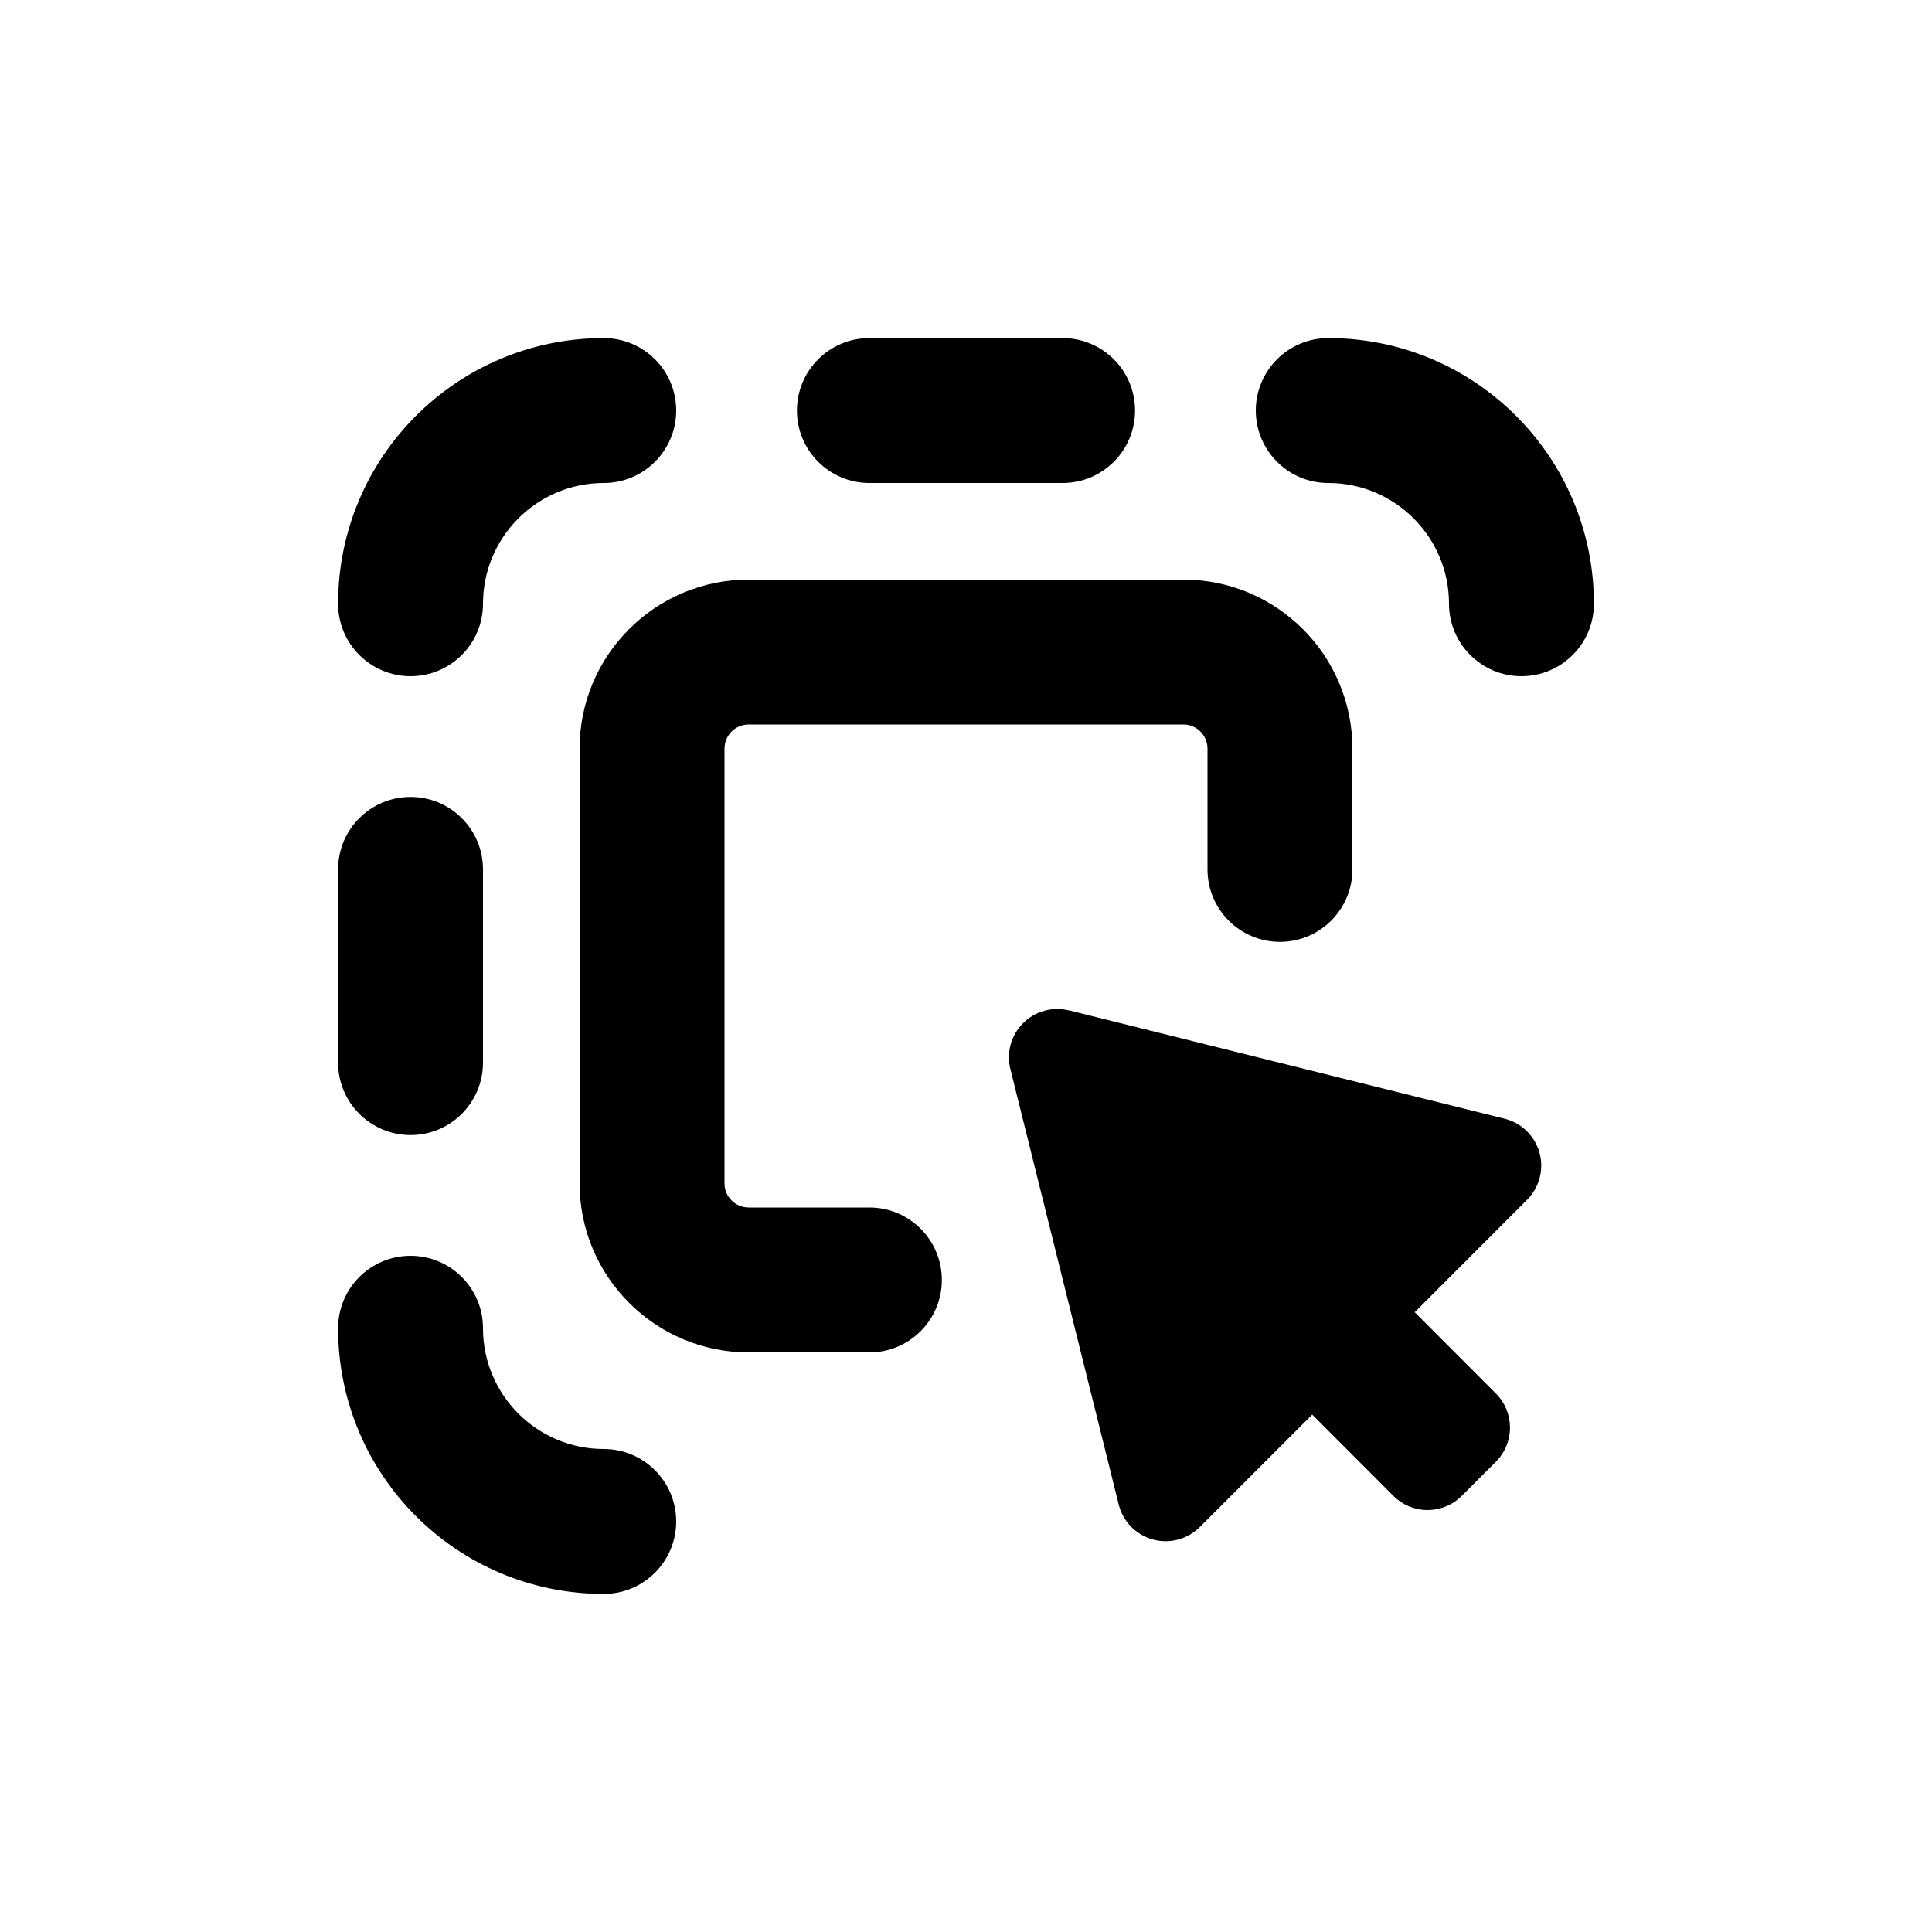
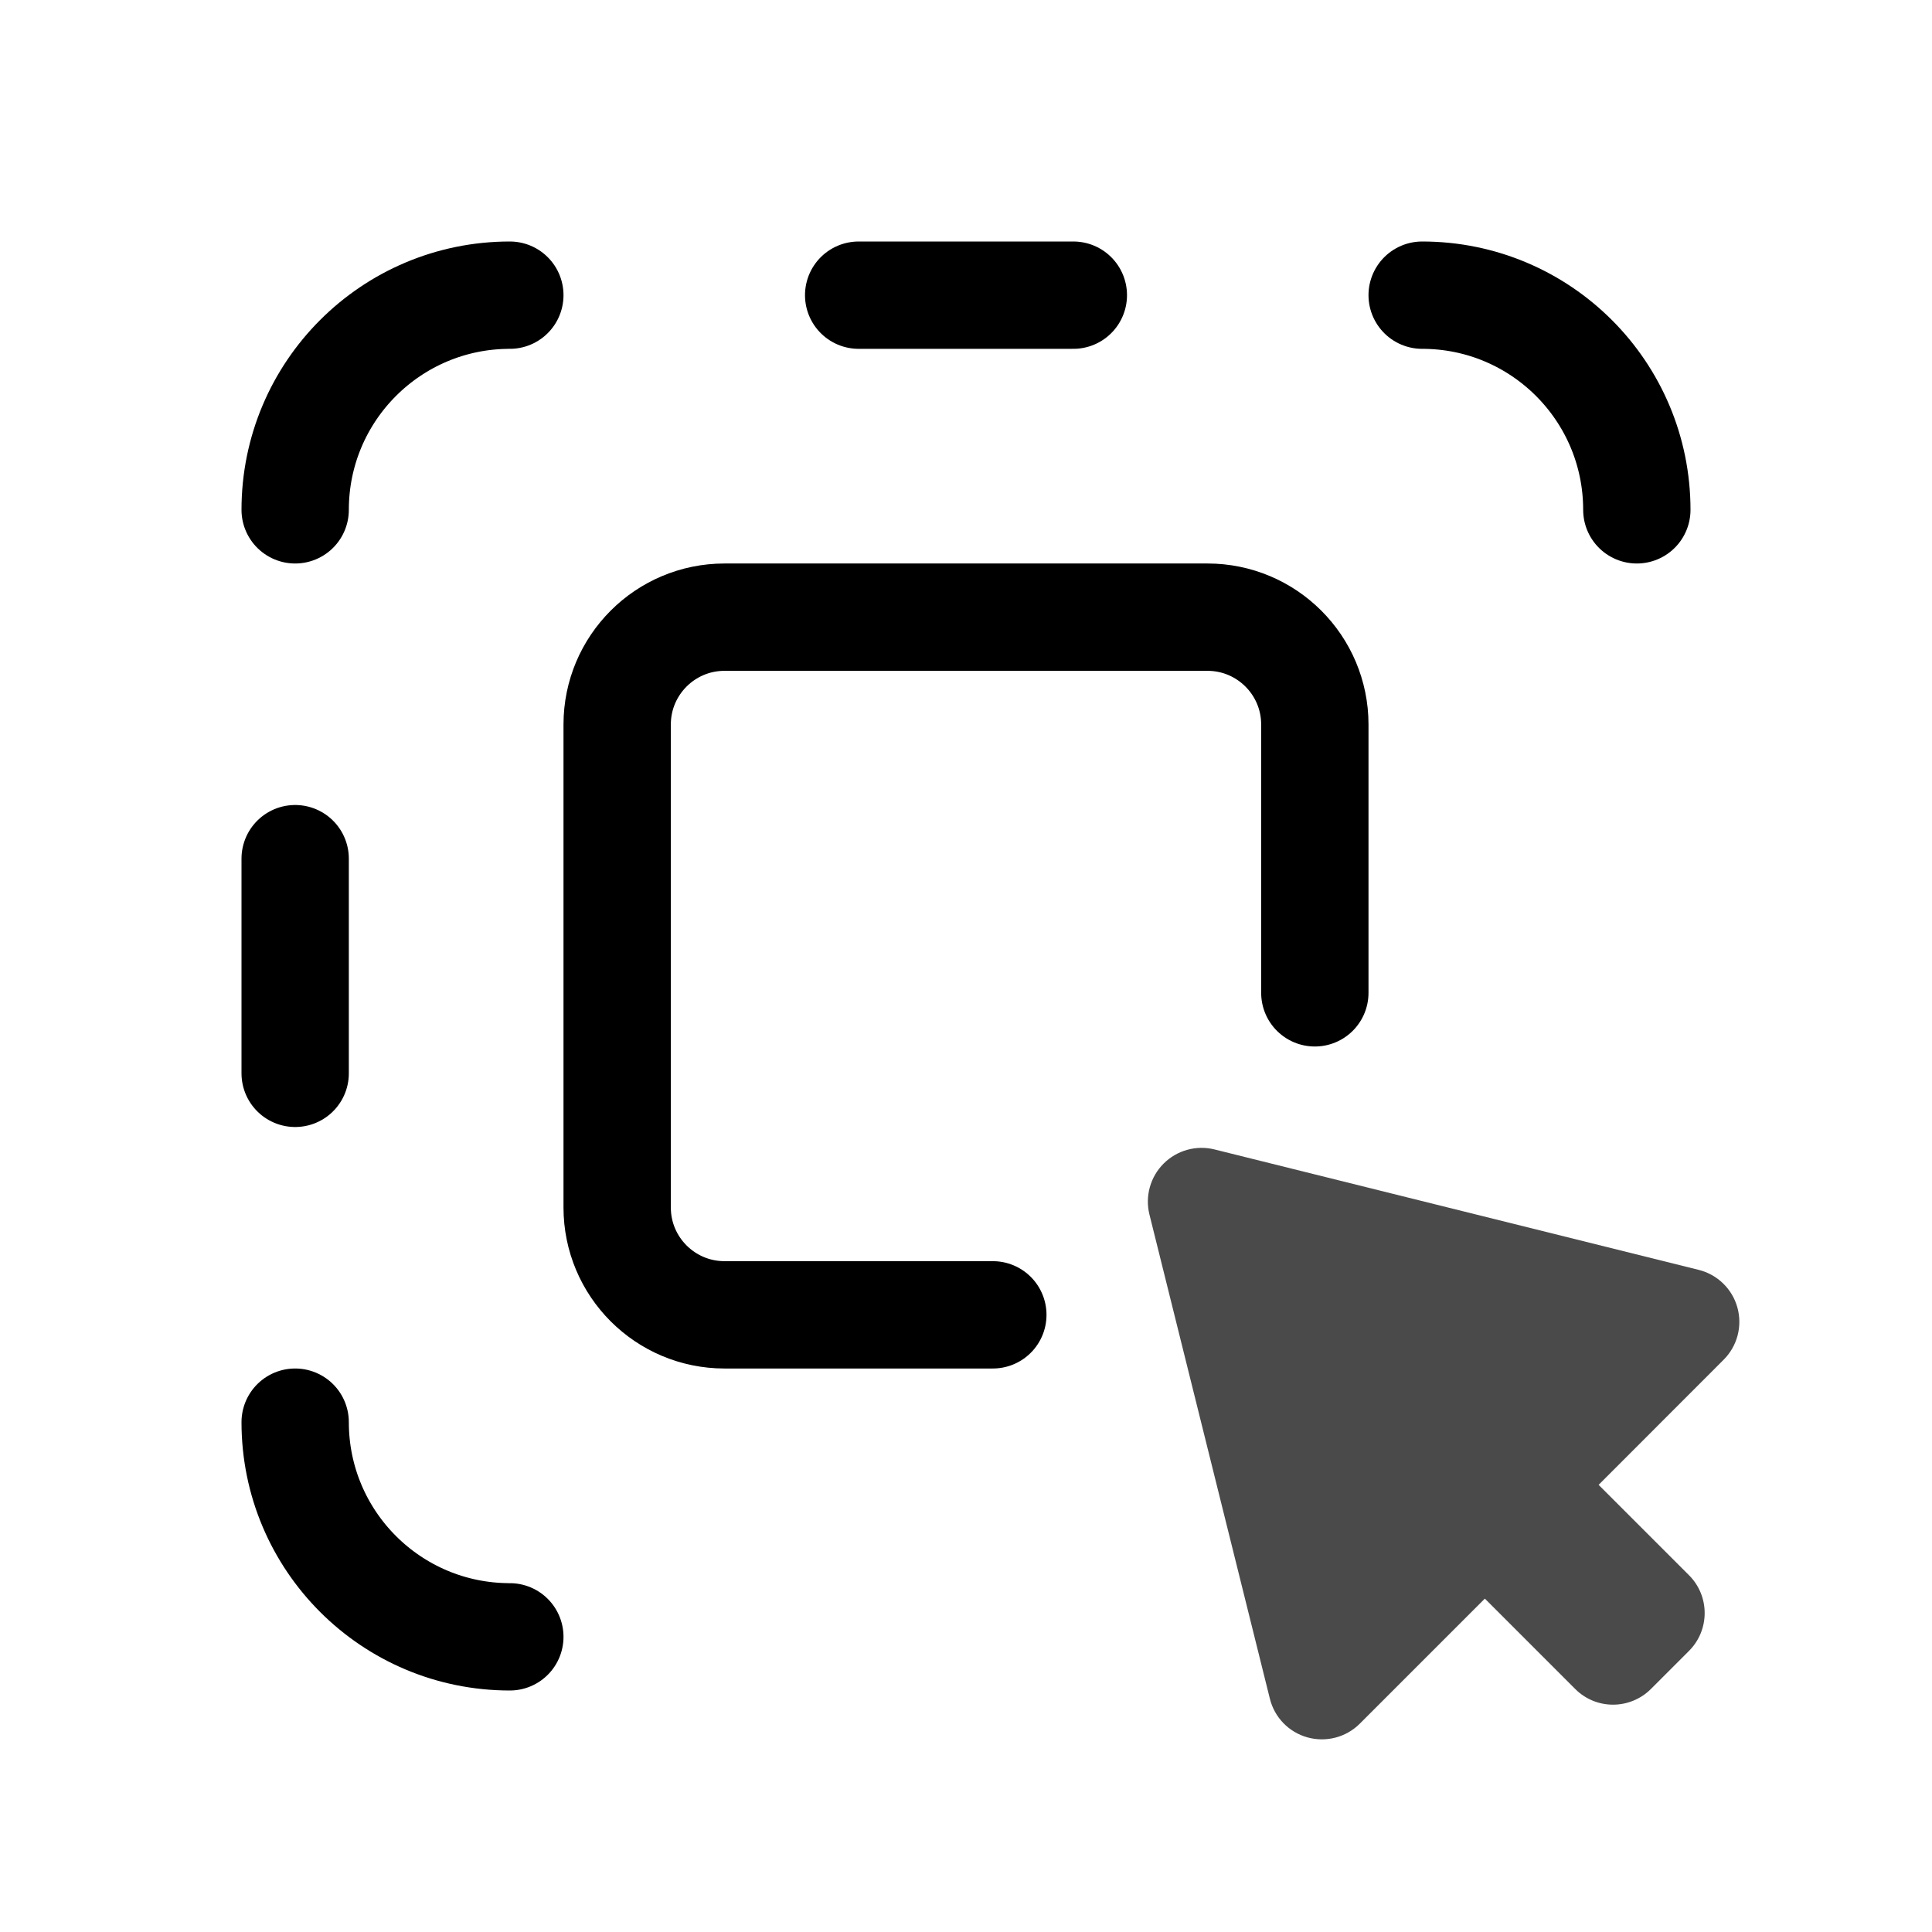
- <svg xmlns="http://www.w3.org/2000/svg" viewBox="0 0 20 20">
-   <path d="M6.25 3.5a2.75 2.75 0 0 0-2.75 2.75.75.75 0 0 0 1.5 0c0-.69.56-1.25 1.25-1.25a.75.75 0 0 0 0-1.5Z" />
-   <path d="M3.5 13.75a2.75 2.75 0 0 0 2.75 2.75.75.75 0 0 0 0-1.5c-.69 0-1.25-.56-1.25-1.25a.75.75 0 0 0-1.5 0Z" />
-   <path d="M13.75 3.5a2.75 2.75 0 0 1 2.75 2.75.75.75 0 0 1-1.5 0c0-.69-.56-1.25-1.25-1.25a.75.75 0 0 1 0-1.5Z" />
-   <path d="M5 9a.75.75 0 0 0-1.5 0v2a.75.75 0 0 0 1.5 0v-2Z" />
-   <path d="M11.75 4.25a.75.75 0 0 1-.75.75h-2a.75.75 0 0 1 0-1.5h2a.75.75 0 0 1 .75.75Z" />
-   <path d="M7.75 6a1.75 1.75 0 0 0-1.75 1.75v4.5c0 .966.784 1.75 1.75 1.75h1.25a.75.75 0 0 0 0-1.5h-1.25a.25.25 0 0 1-.25-.25v-4.5a.25.25 0 0 1 .25-.25h4.5a.25.25 0 0 1 .25.25v1.25a.75.75 0 0 0 1.5 0v-1.25a1.75 1.75 0 0 0-1.75-1.75h-4.5Z" />
-   <path d="M11.065 10.46a.5.5 0 0 0-.606.605l1.122 4.51a.5.5 0 0 0 .838.234l1.165-1.165.84.841a.5.5 0 0 0 .708 0l.353-.353a.5.5 0 0 0 0-.707l-.84-.841 1.164-1.165a.5.5 0 0 0-.233-.838l-4.51-1.122Z" />
+ <svg xmlns="http://www.w3.org/2000/svg" viewBox="0 0 18 18" fill="none">
+   <path d="M11.315 10.709C11.145 10.667 10.965 10.717 10.841 10.841C10.717 10.965 10.667 11.145 10.709 11.315L11.831 15.826C11.874 16.001 12.008 16.139 12.182 16.187C12.356 16.235 12.542 16.186 12.669 16.059L13.834 14.894L14.675 15.735C14.87 15.931 15.186 15.931 15.382 15.735L15.735 15.382C15.931 15.187 15.931 14.87 15.735 14.675L14.894 13.834L16.058 12.669C16.186 12.542 16.235 12.356 16.187 12.182C16.139 12.008 16 11.874 15.826 11.831L11.315 10.709Z" fill="#4A4A4A" />
+   <path d="M9.25 12.25H6.75C6.198 12.25 5.75 11.802 5.75 11.25V6.75C5.75 6.198 6.198 5.75 6.75 5.75H11.25C11.802 5.75 12.25 6.198 12.25 6.75V9.25M4.75 2.75C3.645 2.75 2.75 3.645 2.75 4.75M2.75 13.25C2.75 14.355 3.645 15.25 4.75 15.25M15.25 4.75C15.25 3.645 14.355 2.75 13.25 2.75M2.75 8V10M10 2.75H8" stroke="currentColor" stroke-linecap="round" />
</svg>
